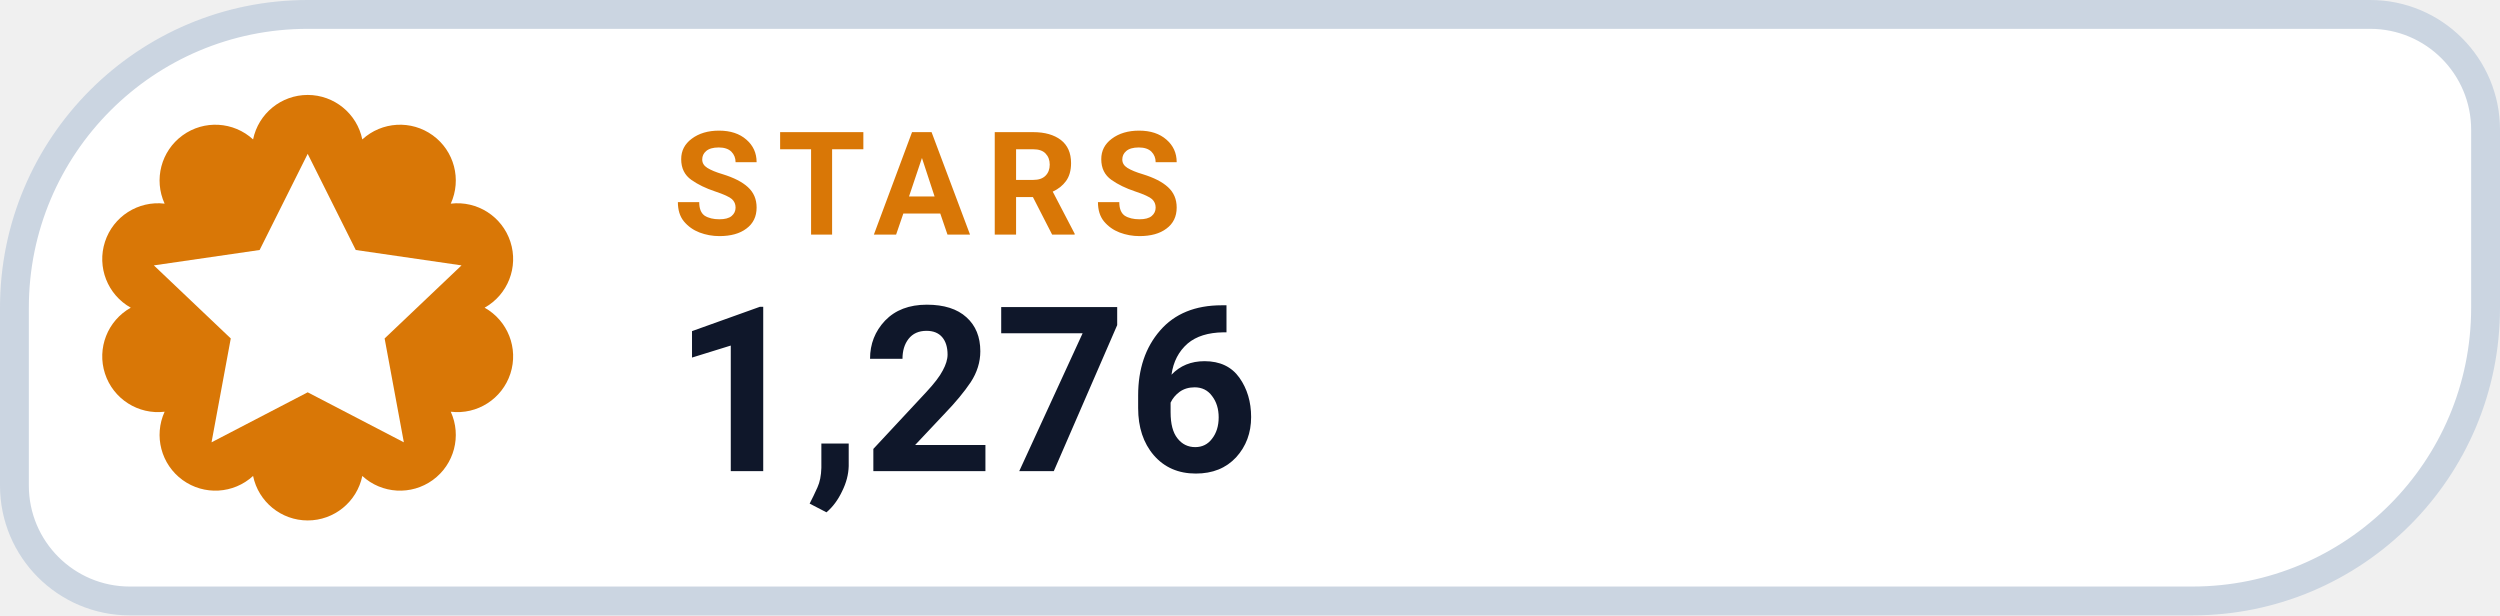
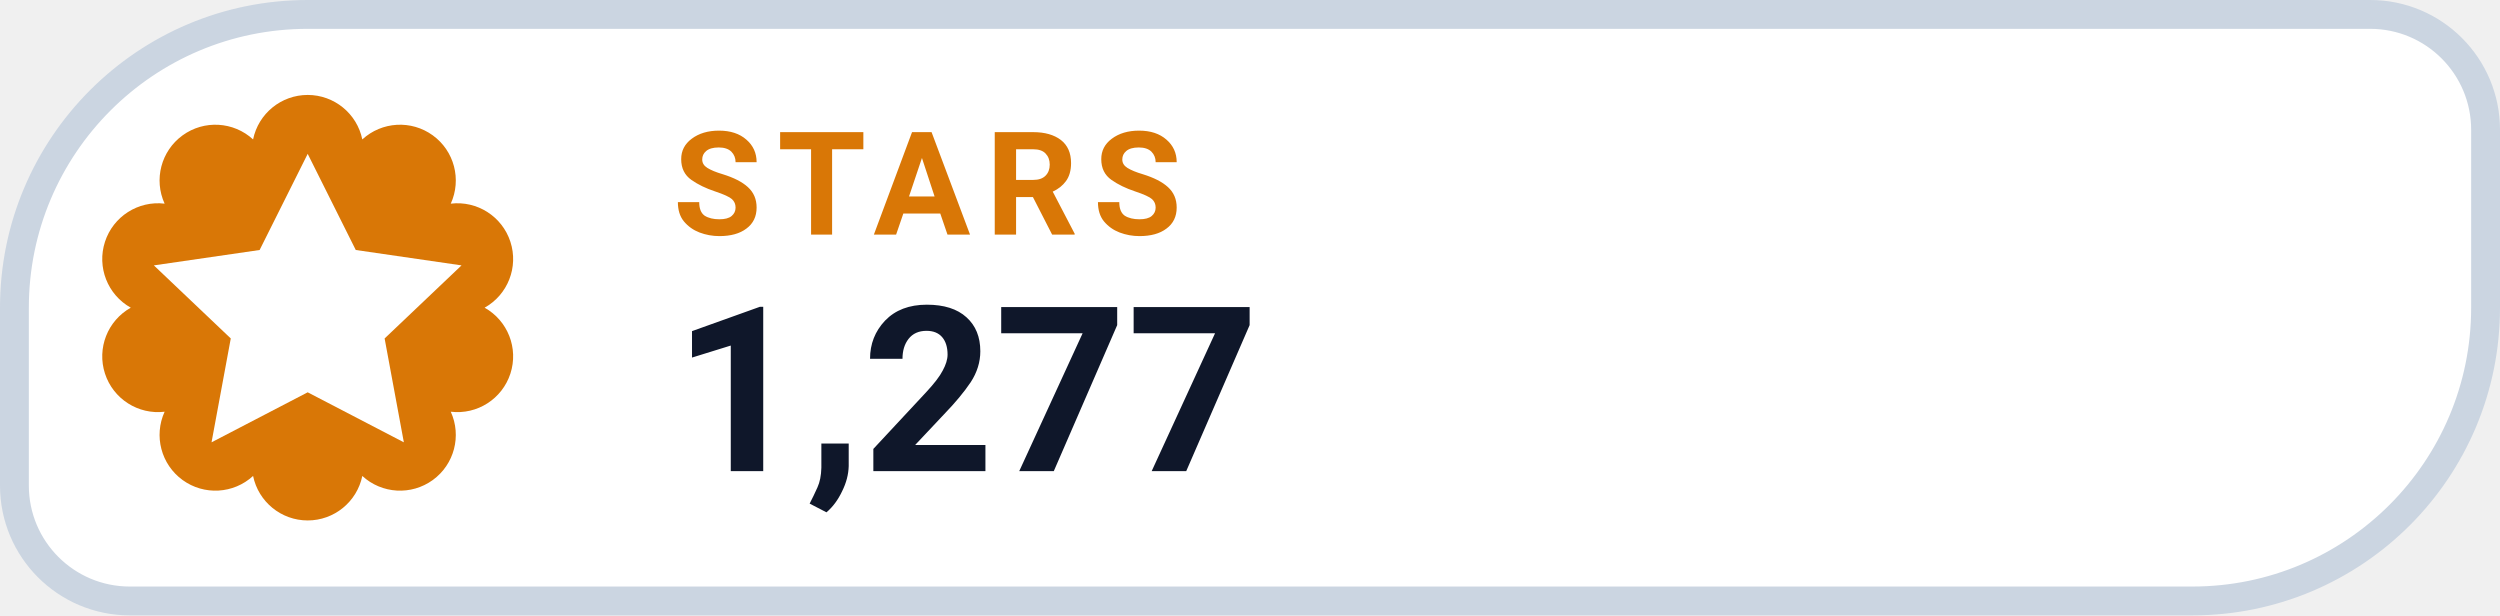
- <svg xmlns="http://www.w3.org/2000/svg" width="130" height="32" viewBox="0 0 130 32" role="img" aria-label="STARS 1,276">
+ <svg xmlns="http://www.w3.org/2000/svg" width="130" height="32" viewBox="0 0 130 32" role="img" aria-label="STARS 1,277">
  <path d="M 16.00 0.75 H 123.25 A 6.00 6.00 0 0 1 129.25 6.75 V 16.00 A 15.25 15.25 0 0 1 114.00 31.25 H 6.75 A 6.00 6.00 0 0 1 0.75 25.25 V 16.00 A 15.25 15.25 0 0 1 16.00 0.75 Z" fill="#FFFFFF" stroke="#CBD5E1" stroke-width="1.5" />
  <path d="M 13.16 7.25 A 2.90 2.90 0 0 1 18.84 7.25 A 2.90 2.90 0 0 1 23.44 10.59 A 2.90 2.90 0 0 1 25.20 16.00 A 2.90 2.90 0 0 1 23.44 21.41 A 2.90 2.90 0 0 1 18.84 24.75 A 2.90 2.90 0 0 1 13.16 24.75 A 2.90 2.90 0 0 1 8.56 21.41 A 2.90 2.90 0 0 1 6.80 16.00 A 2.90 2.90 0 0 1 8.56 10.59 A 2.90 2.90 0 0 1 13.16 7.25 Z" fill="#D97706" />
  <g transform="translate(16 16)" style="color:#FFFFFF;">
    <path d="M0 -8 l2.5 5 5.5 .8 -4 3.8 1 5.4 -5 -2.6 -5 2.6 1 -5.4 -4 -3.8 5.5 -.8 Z" fill="currentColor" />
  </g>
  <text x="35" y="12.2" fill="#D97706" font-family="-apple-system,BlinkMacSystemFont,'Segoe UI',Roboto,Helvetica,Arial,sans-serif" font-size="7.5" font-weight="700" letter-spacing=".8">STARS</text>
-   <text x="35" y="24.5" fill="#0F172A" font-family="-apple-system,BlinkMacSystemFont,'Segoe UI',Roboto,Helvetica,Arial,sans-serif" font-size="12" font-weight="750">1,276</text>
+   <text x="35" y="24.5" fill="#0F172A" font-family="-apple-system,BlinkMacSystemFont,'Segoe UI',Roboto,Helvetica,Arial,sans-serif" font-size="12" font-weight="750">1,277</text>
</svg>
